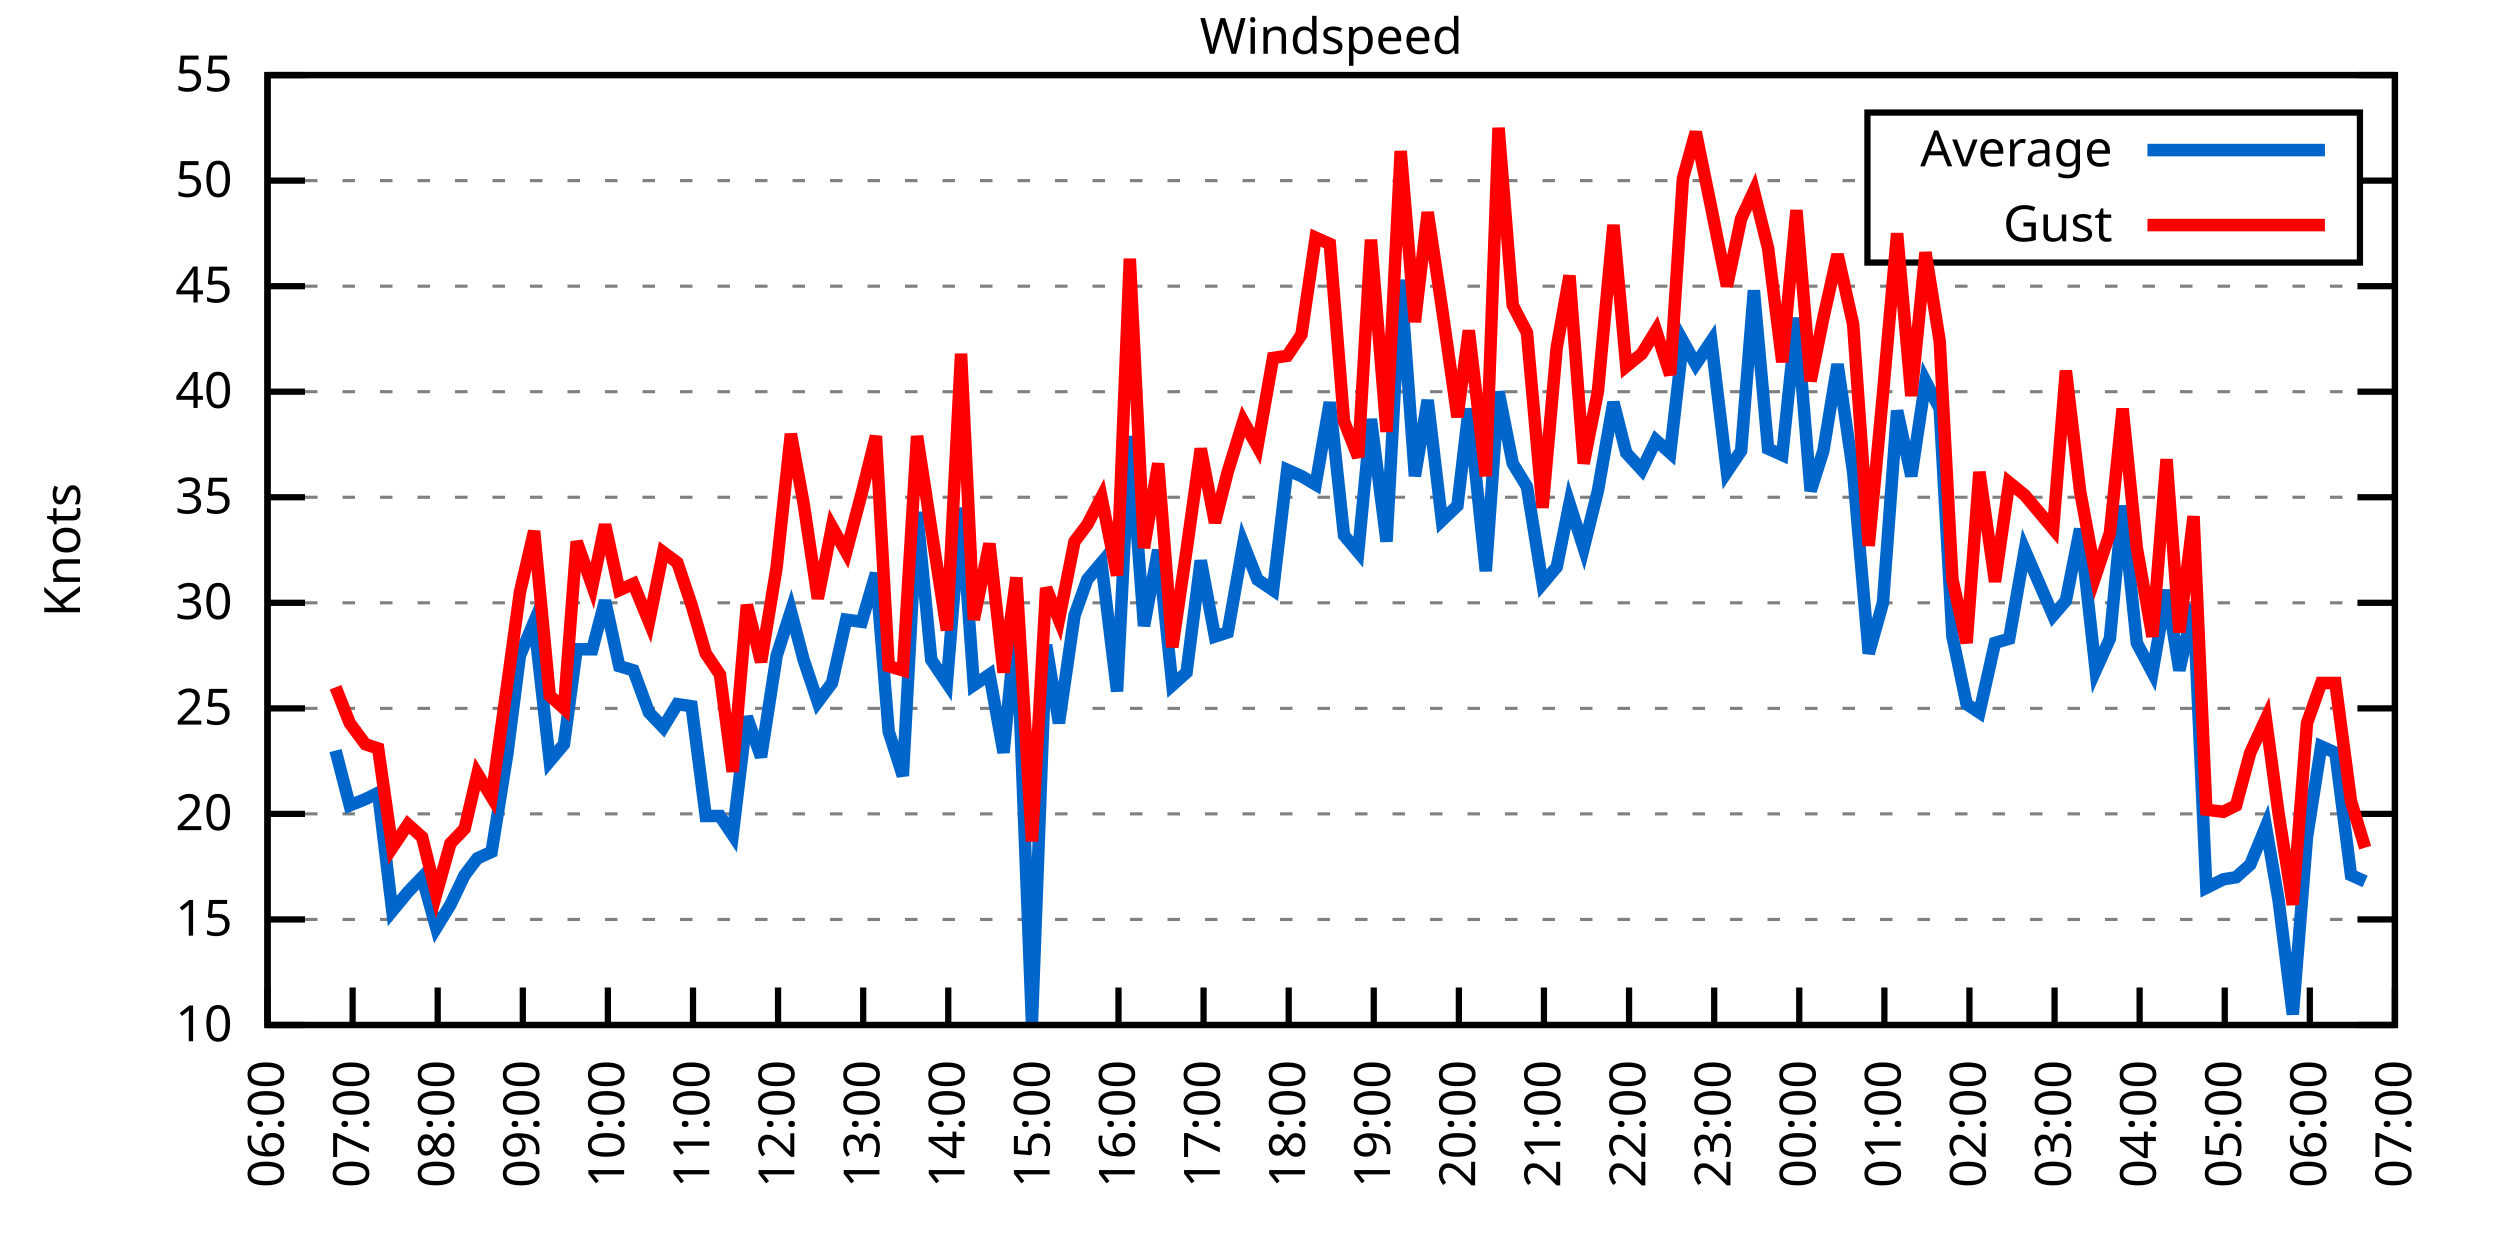
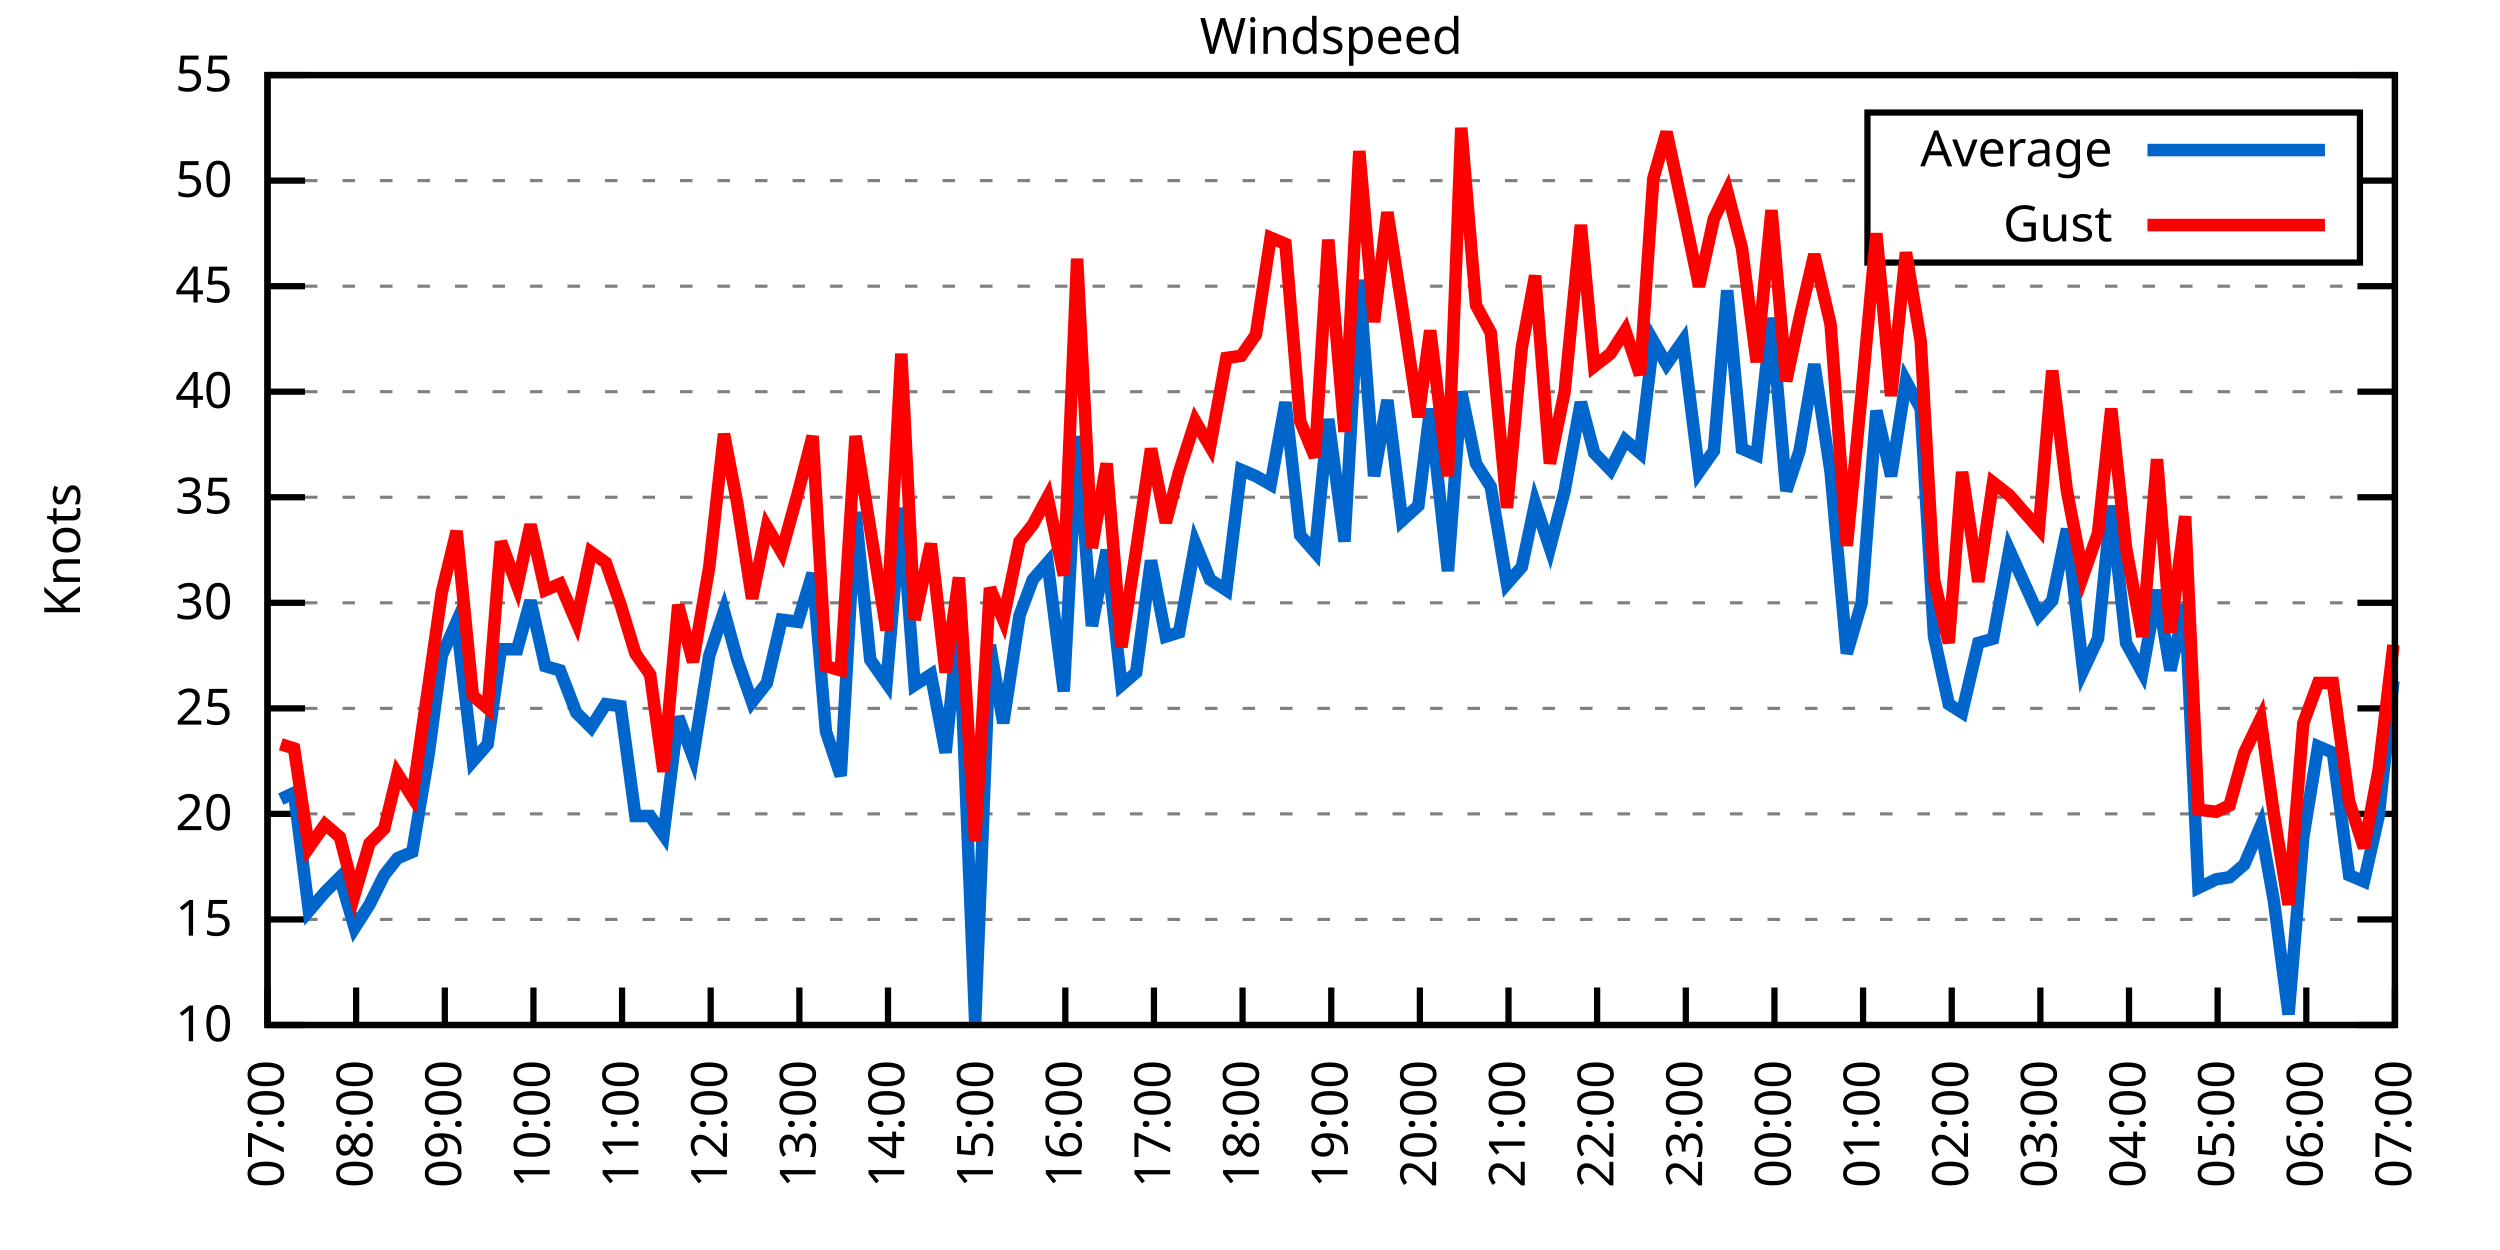
<svg xmlns="http://www.w3.org/2000/svg" xmlns:xlink="http://www.w3.org/1999/xlink" width="400" height="200" viewBox="0 0 400 200">
  <g id="gnuplot_canvas">
    <rect x="0" y="0" width="400" height="200" fill="none" />
    <defs>
      <circle id="gpDot" r="0.5" stroke-width="0.5" stroke="currentColor" />
      <path id="gpPt0" stroke-width="0.333" stroke="currentColor" d="M-1,0 h2 M0,-1 v2" />
      <path id="gpPt1" stroke-width="0.333" stroke="currentColor" d="M-1,-1 L1,1 M1,-1 L-1,1" />
      <path id="gpPt2" stroke-width="0.333" stroke="currentColor" d="M-1,0 L1,0 M0,-1 L0,1 M-1,-1 L1,1 M-1,1 L1,-1" />
      <rect id="gpPt3" stroke-width="0.333" stroke="currentColor" x="-1" y="-1" width="2" height="2" />
      <rect id="gpPt4" stroke-width="0.333" stroke="currentColor" fill="currentColor" x="-1" y="-1" width="2" height="2" />
      <circle id="gpPt5" stroke-width="0.333" stroke="currentColor" cx="0" cy="0" r="1" />
      <use xlink:href="#gpPt5" id="gpPt6" fill="currentColor" stroke="none" />
      <path id="gpPt7" stroke-width="0.333" stroke="currentColor" d="M0,-1.33 L-1.33,0.67 L1.33,0.67 z" />
      <use xlink:href="#gpPt7" id="gpPt8" fill="currentColor" stroke="none" />
      <use xlink:href="#gpPt7" id="gpPt9" stroke="currentColor" transform="rotate(180)" />
      <use xlink:href="#gpPt9" id="gpPt10" fill="currentColor" stroke="none" />
      <use xlink:href="#gpPt3" id="gpPt11" stroke="currentColor" transform="rotate(45)" />
      <use xlink:href="#gpPt11" id="gpPt12" fill="currentColor" stroke="none" />
      <path id="gpPt13" stroke-width="0.333" stroke="currentColor" d="M0,1.330 L1.265,0.411 L0.782,-1.067 L-0.782,-1.076 L-1.265,0.411 z" />
      <use xlink:href="#gpPt13" id="gpPt14" fill="currentColor" stroke="none" />
      <filter id="textbox" filterUnits="objectBoundingBox" x="0" y="0" height="1" width="1">
        <feFlood flood-color="white" flood-opacity="1" result="bgnd" />
        <feComposite in="SourceGraphic" in2="bgnd" operator="atop" />
      </filter>
      <filter id="greybox" filterUnits="objectBoundingBox" x="0" y="0" height="1" width="1">
        <feFlood flood-color="lightgrey" flood-opacity="1" result="grey" />
        <feComposite in="SourceGraphic" in2="grey" operator="atop" />
      </filter>
    </defs>
    <g fill="none" color="white" stroke="currentColor" stroke-width="1.00" stroke-linecap="butt" stroke-linejoin="miter">
</g>
    <g fill="none" color="black" stroke="currentColor" stroke-width="1.00" stroke-linecap="butt" stroke-linejoin="miter">
      <g stroke="none" shape-rendering="crispEdges">
        <polygon fill="rgb(255, 255, 255)" points="42.80,164.00 383.18,164.00 383.18,12.02 42.80,12.02 " />
      </g>
    </g>
    <g fill="none" color="black" stroke="currentColor" stroke-width="1.00" stroke-linecap="butt" stroke-linejoin="miter">
</g>
    <g fill="none" color="black" stroke="black" stroke-width="0.50" stroke-linecap="butt" stroke-linejoin="miter">
</g>
    <g fill="none" color="gray" stroke="currentColor" stroke-width="0.50" stroke-linecap="butt" stroke-linejoin="miter">
      <path stroke="gray" stroke-dasharray="2,4" class="gridline" d="M42.80,164.00 L383.19,164.00  " />
    </g>
    <g fill="none" color="gray" stroke="gray" stroke-width="1.00" stroke-linecap="butt" stroke-linejoin="miter">
</g>
    <g fill="none" color="black" stroke="currentColor" stroke-width="1.00" stroke-linecap="butt" stroke-linejoin="miter">
      <path stroke="black" d="M42.80,164.00 L48.80,164.00 M383.19,164.00 L377.19,164.00  " />
      <g transform="translate(37.20,166.60)" stroke="none" fill="black" font-family="Sans" font-size="8.00" text-anchor="end">
        <text>
          <tspan font-family="Sans"> 10</tspan>
        </text>
      </g>
    </g>
    <g fill="none" color="black" stroke="currentColor" stroke-width="1.00" stroke-linecap="butt" stroke-linejoin="miter">
</g>
    <g fill="none" color="black" stroke="black" stroke-width="0.50" stroke-linecap="butt" stroke-linejoin="miter">
</g>
    <g fill="none" color="gray" stroke="currentColor" stroke-width="0.50" stroke-linecap="butt" stroke-linejoin="miter">
      <path stroke="gray" stroke-dasharray="2,4" class="gridline" d="M42.80,147.11 L383.19,147.11  " />
    </g>
    <g fill="none" color="gray" stroke="gray" stroke-width="1.00" stroke-linecap="butt" stroke-linejoin="miter">
</g>
    <g fill="none" color="black" stroke="currentColor" stroke-width="1.00" stroke-linecap="butt" stroke-linejoin="miter">
      <path stroke="black" d="M42.80,147.11 L48.80,147.11 M383.19,147.11 L377.19,147.11  " />
      <g transform="translate(37.20,149.71)" stroke="none" fill="black" font-family="Sans" font-size="8.00" text-anchor="end">
        <text>
          <tspan font-family="Sans"> 15</tspan>
        </text>
      </g>
    </g>
    <g fill="none" color="black" stroke="currentColor" stroke-width="1.00" stroke-linecap="butt" stroke-linejoin="miter">
</g>
    <g fill="none" color="black" stroke="black" stroke-width="0.50" stroke-linecap="butt" stroke-linejoin="miter">
</g>
    <g fill="none" color="gray" stroke="currentColor" stroke-width="0.50" stroke-linecap="butt" stroke-linejoin="miter">
      <path stroke="gray" stroke-dasharray="2,4" class="gridline" d="M42.80,130.22 L383.19,130.22  " />
    </g>
    <g fill="none" color="gray" stroke="gray" stroke-width="1.00" stroke-linecap="butt" stroke-linejoin="miter">
</g>
    <g fill="none" color="black" stroke="currentColor" stroke-width="1.00" stroke-linecap="butt" stroke-linejoin="miter">
      <path stroke="black" d="M42.80,130.22 L48.80,130.22 M383.19,130.22 L377.19,130.22  " />
      <g transform="translate(37.20,132.82)" stroke="none" fill="black" font-family="Sans" font-size="8.00" text-anchor="end">
        <text>
          <tspan font-family="Sans"> 20</tspan>
        </text>
      </g>
    </g>
    <g fill="none" color="black" stroke="currentColor" stroke-width="1.00" stroke-linecap="butt" stroke-linejoin="miter">
</g>
    <g fill="none" color="black" stroke="black" stroke-width="0.50" stroke-linecap="butt" stroke-linejoin="miter">
</g>
    <g fill="none" color="gray" stroke="currentColor" stroke-width="0.50" stroke-linecap="butt" stroke-linejoin="miter">
      <path stroke="gray" stroke-dasharray="2,4" class="gridline" d="M42.80,113.34 L383.19,113.34  " />
    </g>
    <g fill="none" color="gray" stroke="gray" stroke-width="1.00" stroke-linecap="butt" stroke-linejoin="miter">
</g>
    <g fill="none" color="black" stroke="currentColor" stroke-width="1.00" stroke-linecap="butt" stroke-linejoin="miter">
      <path stroke="black" d="M42.80,113.34 L48.80,113.34 M383.19,113.34 L377.19,113.34  " />
      <g transform="translate(37.20,115.94)" stroke="none" fill="black" font-family="Sans" font-size="8.00" text-anchor="end">
        <text>
          <tspan font-family="Sans"> 25</tspan>
        </text>
      </g>
    </g>
    <g fill="none" color="black" stroke="currentColor" stroke-width="1.00" stroke-linecap="butt" stroke-linejoin="miter">
</g>
    <g fill="none" color="black" stroke="black" stroke-width="0.50" stroke-linecap="butt" stroke-linejoin="miter">
</g>
    <g fill="none" color="gray" stroke="currentColor" stroke-width="0.50" stroke-linecap="butt" stroke-linejoin="miter">
      <path stroke="gray" stroke-dasharray="2,4" class="gridline" d="M42.80,96.45 L383.19,96.45  " />
    </g>
    <g fill="none" color="gray" stroke="gray" stroke-width="1.00" stroke-linecap="butt" stroke-linejoin="miter">
</g>
    <g fill="none" color="black" stroke="currentColor" stroke-width="1.00" stroke-linecap="butt" stroke-linejoin="miter">
      <path stroke="black" d="M42.80,96.45 L48.80,96.45 M383.19,96.45 L377.19,96.45  " />
      <g transform="translate(37.20,99.05)" stroke="none" fill="black" font-family="Sans" font-size="8.00" text-anchor="end">
        <text>
          <tspan font-family="Sans"> 30</tspan>
        </text>
      </g>
    </g>
    <g fill="none" color="black" stroke="currentColor" stroke-width="1.00" stroke-linecap="butt" stroke-linejoin="miter">
</g>
    <g fill="none" color="black" stroke="black" stroke-width="0.50" stroke-linecap="butt" stroke-linejoin="miter">
</g>
    <g fill="none" color="gray" stroke="currentColor" stroke-width="0.50" stroke-linecap="butt" stroke-linejoin="miter">
      <path stroke="gray" stroke-dasharray="2,4" class="gridline" d="M42.80,79.56 L383.19,79.56  " />
    </g>
    <g fill="none" color="gray" stroke="gray" stroke-width="1.00" stroke-linecap="butt" stroke-linejoin="miter">
</g>
    <g fill="none" color="black" stroke="currentColor" stroke-width="1.00" stroke-linecap="butt" stroke-linejoin="miter">
      <path stroke="black" d="M42.80,79.56 L48.80,79.56 M383.19,79.56 L377.19,79.56  " />
      <g transform="translate(37.20,82.16)" stroke="none" fill="black" font-family="Sans" font-size="8.00" text-anchor="end">
        <text>
          <tspan font-family="Sans"> 35</tspan>
        </text>
      </g>
    </g>
    <g fill="none" color="black" stroke="currentColor" stroke-width="1.00" stroke-linecap="butt" stroke-linejoin="miter">
</g>
    <g fill="none" color="black" stroke="black" stroke-width="0.50" stroke-linecap="butt" stroke-linejoin="miter">
</g>
    <g fill="none" color="gray" stroke="currentColor" stroke-width="0.50" stroke-linecap="butt" stroke-linejoin="miter">
      <path stroke="gray" stroke-dasharray="2,4" class="gridline" d="M42.80,62.67 L383.19,62.67  " />
    </g>
    <g fill="none" color="gray" stroke="gray" stroke-width="1.00" stroke-linecap="butt" stroke-linejoin="miter">
</g>
    <g fill="none" color="black" stroke="currentColor" stroke-width="1.00" stroke-linecap="butt" stroke-linejoin="miter">
      <path stroke="black" d="M42.80,62.67 L48.80,62.67 M383.19,62.67 L377.19,62.67  " />
      <g transform="translate(37.20,65.27)" stroke="none" fill="black" font-family="Sans" font-size="8.00" text-anchor="end">
        <text>
          <tspan font-family="Sans"> 40</tspan>
        </text>
      </g>
    </g>
    <g fill="none" color="black" stroke="currentColor" stroke-width="1.00" stroke-linecap="butt" stroke-linejoin="miter">
</g>
    <g fill="none" color="black" stroke="black" stroke-width="0.50" stroke-linecap="butt" stroke-linejoin="miter">
</g>
    <g fill="none" color="gray" stroke="currentColor" stroke-width="0.50" stroke-linecap="butt" stroke-linejoin="miter">
      <path stroke="gray" stroke-dasharray="2,4" class="gridline" d="M42.80,45.79 L383.19,45.79  " />
    </g>
    <g fill="none" color="gray" stroke="gray" stroke-width="1.00" stroke-linecap="butt" stroke-linejoin="miter">
</g>
    <g fill="none" color="black" stroke="currentColor" stroke-width="1.00" stroke-linecap="butt" stroke-linejoin="miter">
      <path stroke="black" d="M42.80,45.79 L48.80,45.79 M383.19,45.79 L377.19,45.79  " />
      <g transform="translate(37.20,48.39)" stroke="none" fill="black" font-family="Sans" font-size="8.00" text-anchor="end">
        <text>
          <tspan font-family="Sans"> 45</tspan>
        </text>
      </g>
    </g>
    <g fill="none" color="black" stroke="currentColor" stroke-width="1.00" stroke-linecap="butt" stroke-linejoin="miter">
</g>
    <g fill="none" color="black" stroke="black" stroke-width="0.50" stroke-linecap="butt" stroke-linejoin="miter">
</g>
    <g fill="none" color="gray" stroke="currentColor" stroke-width="0.50" stroke-linecap="butt" stroke-linejoin="miter">
      <path stroke="gray" stroke-dasharray="2,4" class="gridline" d="M42.80,28.90 L298.79,28.90 M377.59,28.90 L383.19,28.90  " />
    </g>
    <g fill="none" color="gray" stroke="gray" stroke-width="1.00" stroke-linecap="butt" stroke-linejoin="miter">
</g>
    <g fill="none" color="black" stroke="currentColor" stroke-width="1.00" stroke-linecap="butt" stroke-linejoin="miter">
      <path stroke="black" d="M42.80,28.90 L48.80,28.90 M383.19,28.90 L377.19,28.90  " />
      <g transform="translate(37.20,31.50)" stroke="none" fill="black" font-family="Sans" font-size="8.00" text-anchor="end">
        <text>
          <tspan font-family="Sans"> 50</tspan>
        </text>
      </g>
    </g>
    <g fill="none" color="black" stroke="currentColor" stroke-width="1.00" stroke-linecap="butt" stroke-linejoin="miter">
</g>
    <g fill="none" color="black" stroke="black" stroke-width="0.50" stroke-linecap="butt" stroke-linejoin="miter">
</g>
    <g fill="none" color="gray" stroke="currentColor" stroke-width="0.50" stroke-linecap="butt" stroke-linejoin="miter">
      <path stroke="gray" stroke-dasharray="2,4" class="gridline" d="M42.80,12.01 L383.19,12.01  " />
    </g>
    <g fill="none" color="gray" stroke="gray" stroke-width="1.00" stroke-linecap="butt" stroke-linejoin="miter">
</g>
    <g fill="none" color="black" stroke="currentColor" stroke-width="1.00" stroke-linecap="butt" stroke-linejoin="miter">
      <path stroke="black" d="M42.80,12.01 L48.80,12.01 M383.19,12.01 L377.19,12.01  " />
      <g transform="translate(37.20,14.61)" stroke="none" fill="black" font-family="Sans" font-size="8.00" text-anchor="end">
        <text>
          <tspan font-family="Sans"> 55</tspan>
        </text>
      </g>
    </g>
    <g fill="none" color="black" stroke="currentColor" stroke-width="1.00" stroke-linecap="butt" stroke-linejoin="miter">
      <path stroke="black" d="M42.80,164.00 L42.80,158.00  " />
      <g transform="translate(45.40,169.60) rotate(270.00)" stroke="none" fill="black" font-family="Sans" font-size="8.00" text-anchor="end">
        <text>
-           <tspan font-family="Sans">06:00</tspan>
-         </text>
-       </g>
-     </g>
-     <g fill="none" color="black" stroke="currentColor" stroke-width="1.00" stroke-linecap="butt" stroke-linejoin="miter">
-       <path stroke="black" d="M56.42,164.00 L56.42,158.00  " />
-       <g transform="translate(59.02,169.60) rotate(270.00)" stroke="none" fill="black" font-family="Sans" font-size="8.00" text-anchor="end">
-         <text>
          <tspan font-family="Sans">07:00</tspan>
        </text>
      </g>
    </g>
    <g fill="none" color="black" stroke="currentColor" stroke-width="1.00" stroke-linecap="butt" stroke-linejoin="miter">
-       <path stroke="black" d="M70.03,164.00 L70.03,158.00  " />
-       <g transform="translate(72.63,169.60) rotate(270.00)" stroke="none" fill="black" font-family="Sans" font-size="8.00" text-anchor="end">
+       <path stroke="black" d="M56.98,164.00 L56.98,158.00  " />
+       <g transform="translate(59.58,169.60) rotate(270.00)" stroke="none" fill="black" font-family="Sans" font-size="8.00" text-anchor="end">
        <text>
          <tspan font-family="Sans">08:00</tspan>
        </text>
      </g>
    </g>
    <g fill="none" color="black" stroke="currentColor" stroke-width="1.00" stroke-linecap="butt" stroke-linejoin="miter">
-       <path stroke="black" d="M83.65,164.00 L83.65,158.00  " />
-       <g transform="translate(86.25,169.60) rotate(270.00)" stroke="none" fill="black" font-family="Sans" font-size="8.00" text-anchor="end">
+       <path stroke="black" d="M71.17,164.00 L71.17,158.00  " />
+       <g transform="translate(73.77,169.60) rotate(270.00)" stroke="none" fill="black" font-family="Sans" font-size="8.00" text-anchor="end">
        <text>
          <tspan font-family="Sans">09:00</tspan>
        </text>
      </g>
    </g>
    <g fill="none" color="black" stroke="currentColor" stroke-width="1.00" stroke-linecap="butt" stroke-linejoin="miter">
-       <path stroke="black" d="M97.26,164.00 L97.26,158.00  " />
-       <g transform="translate(99.86,169.60) rotate(270.00)" stroke="none" fill="black" font-family="Sans" font-size="8.00" text-anchor="end">
+       <path stroke="black" d="M85.35,164.00 L85.35,158.00  " />
+       <g transform="translate(87.95,169.60) rotate(270.00)" stroke="none" fill="black" font-family="Sans" font-size="8.00" text-anchor="end">
        <text>
          <tspan font-family="Sans">10:00</tspan>
        </text>
      </g>
    </g>
    <g fill="none" color="black" stroke="currentColor" stroke-width="1.00" stroke-linecap="butt" stroke-linejoin="miter">
-       <path stroke="black" d="M110.88,164.00 L110.88,158.00  " />
-       <g transform="translate(113.48,169.60) rotate(270.00)" stroke="none" fill="black" font-family="Sans" font-size="8.00" text-anchor="end">
+       <path stroke="black" d="M99.53,164.00 L99.53,158.00  " />
+       <g transform="translate(102.13,169.60) rotate(270.00)" stroke="none" fill="black" font-family="Sans" font-size="8.00" text-anchor="end">
        <text>
          <tspan font-family="Sans">11:00</tspan>
        </text>
      </g>
    </g>
    <g fill="none" color="black" stroke="currentColor" stroke-width="1.00" stroke-linecap="butt" stroke-linejoin="miter">
-       <path stroke="black" d="M124.49,164.00 L124.49,158.00  " />
-       <g transform="translate(127.09,169.60) rotate(270.00)" stroke="none" fill="black" font-family="Sans" font-size="8.00" text-anchor="end">
+       <path stroke="black" d="M113.71,164.00 L113.71,158.00  " />
+       <g transform="translate(116.31,169.60) rotate(270.00)" stroke="none" fill="black" font-family="Sans" font-size="8.00" text-anchor="end">
        <text>
          <tspan font-family="Sans">12:00</tspan>
        </text>
      </g>
    </g>
    <g fill="none" color="black" stroke="currentColor" stroke-width="1.00" stroke-linecap="butt" stroke-linejoin="miter">
-       <path stroke="black" d="M138.11,164.00 L138.11,158.00  " />
-       <g transform="translate(140.71,169.60) rotate(270.00)" stroke="none" fill="black" font-family="Sans" font-size="8.00" text-anchor="end">
+       <path stroke="black" d="M127.90,164.00 L127.90,158.00  " />
+       <g transform="translate(130.50,169.60) rotate(270.00)" stroke="none" fill="black" font-family="Sans" font-size="8.00" text-anchor="end">
        <text>
          <tspan font-family="Sans">13:00</tspan>
        </text>
      </g>
    </g>
    <g fill="none" color="black" stroke="currentColor" stroke-width="1.00" stroke-linecap="butt" stroke-linejoin="miter">
-       <path stroke="black" d="M151.72,164.00 L151.72,158.00  " />
-       <g transform="translate(154.32,169.60) rotate(270.00)" stroke="none" fill="black" font-family="Sans" font-size="8.00" text-anchor="end">
+       <path stroke="black" d="M142.08,164.00 L142.08,158.00  " />
+       <g transform="translate(144.68,169.60) rotate(270.00)" stroke="none" fill="black" font-family="Sans" font-size="8.00" text-anchor="end">
        <text>
          <tspan font-family="Sans">14:00</tspan>
        </text>
      </g>
    </g>
    <g fill="none" color="black" stroke="currentColor" stroke-width="1.00" stroke-linecap="butt" stroke-linejoin="miter">
-       <path stroke="black" d="M165.34,164.00 L165.34,158.00  " />
-       <g transform="translate(167.94,169.60) rotate(270.00)" stroke="none" fill="black" font-family="Sans" font-size="8.00" text-anchor="end">
+       <path stroke="black" d="M156.26,164.00 L156.26,158.00  " />
+       <g transform="translate(158.86,169.60) rotate(270.00)" stroke="none" fill="black" font-family="Sans" font-size="8.00" text-anchor="end">
        <text>
          <tspan font-family="Sans">15:00</tspan>
        </text>
      </g>
    </g>
    <g fill="none" color="black" stroke="currentColor" stroke-width="1.00" stroke-linecap="butt" stroke-linejoin="miter">
-       <path stroke="black" d="M178.96,164.00 L178.96,158.00  " />
-       <g transform="translate(181.56,169.60) rotate(270.00)" stroke="none" fill="black" font-family="Sans" font-size="8.00" text-anchor="end">
+       <path stroke="black" d="M170.45,164.00 L170.45,158.00  " />
+       <g transform="translate(173.05,169.60) rotate(270.00)" stroke="none" fill="black" font-family="Sans" font-size="8.00" text-anchor="end">
        <text>
          <tspan font-family="Sans">16:00</tspan>
        </text>
      </g>
    </g>
    <g fill="none" color="black" stroke="currentColor" stroke-width="1.00" stroke-linecap="butt" stroke-linejoin="miter">
-       <path stroke="black" d="M192.57,164.00 L192.57,158.00  " />
-       <g transform="translate(195.17,169.60) rotate(270.00)" stroke="none" fill="black" font-family="Sans" font-size="8.00" text-anchor="end">
+       <path stroke="black" d="M184.63,164.00 L184.63,158.00  " />
+       <g transform="translate(187.23,169.60) rotate(270.00)" stroke="none" fill="black" font-family="Sans" font-size="8.00" text-anchor="end">
        <text>
          <tspan font-family="Sans">17:00</tspan>
        </text>
      </g>
    </g>
    <g fill="none" color="black" stroke="currentColor" stroke-width="1.00" stroke-linecap="butt" stroke-linejoin="miter">
-       <path stroke="black" d="M206.19,164.00 L206.19,158.00  " />
-       <g transform="translate(208.79,169.60) rotate(270.00)" stroke="none" fill="black" font-family="Sans" font-size="8.00" text-anchor="end">
+       <path stroke="black" d="M198.81,164.00 L198.81,158.00  " />
+       <g transform="translate(201.41,169.60) rotate(270.00)" stroke="none" fill="black" font-family="Sans" font-size="8.00" text-anchor="end">
        <text>
          <tspan font-family="Sans">18:00</tspan>
        </text>
      </g>
    </g>
    <g fill="none" color="black" stroke="currentColor" stroke-width="1.00" stroke-linecap="butt" stroke-linejoin="miter">
-       <path stroke="black" d="M219.80,164.00 L219.80,158.00  " />
-       <g transform="translate(222.40,169.60) rotate(270.00)" stroke="none" fill="black" font-family="Sans" font-size="8.00" text-anchor="end">
+       <path stroke="black" d="M213.00,164.00 L213.00,158.00  " />
+       <g transform="translate(215.60,169.60) rotate(270.00)" stroke="none" fill="black" font-family="Sans" font-size="8.00" text-anchor="end">
        <text>
          <tspan font-family="Sans">19:00</tspan>
        </text>
      </g>
    </g>
    <g fill="none" color="black" stroke="currentColor" stroke-width="1.00" stroke-linecap="butt" stroke-linejoin="miter">
-       <path stroke="black" d="M233.42,164.00 L233.42,158.00  " />
-       <g transform="translate(236.02,169.60) rotate(270.00)" stroke="none" fill="black" font-family="Sans" font-size="8.00" text-anchor="end">
+       <path stroke="black" d="M227.18,164.00 L227.18,158.00  " />
+       <g transform="translate(229.78,169.60) rotate(270.00)" stroke="none" fill="black" font-family="Sans" font-size="8.00" text-anchor="end">
        <text>
          <tspan font-family="Sans">20:00</tspan>
        </text>
      </g>
    </g>
    <g fill="none" color="black" stroke="currentColor" stroke-width="1.00" stroke-linecap="butt" stroke-linejoin="miter">
-       <path stroke="black" d="M247.03,164.00 L247.03,158.00  " />
-       <g transform="translate(249.63,169.60) rotate(270.00)" stroke="none" fill="black" font-family="Sans" font-size="8.00" text-anchor="end">
+       <path stroke="black" d="M241.36,164.00 L241.36,158.00  " />
+       <g transform="translate(243.96,169.60) rotate(270.00)" stroke="none" fill="black" font-family="Sans" font-size="8.00" text-anchor="end">
        <text>
          <tspan font-family="Sans">21:00</tspan>
        </text>
      </g>
    </g>
    <g fill="none" color="black" stroke="currentColor" stroke-width="1.00" stroke-linecap="butt" stroke-linejoin="miter">
-       <path stroke="black" d="M260.65,164.00 L260.65,158.00  " />
-       <g transform="translate(263.25,169.60) rotate(270.00)" stroke="none" fill="black" font-family="Sans" font-size="8.00" text-anchor="end">
+       <path stroke="black" d="M255.54,164.00 L255.54,158.00  " />
+       <g transform="translate(258.14,169.60) rotate(270.00)" stroke="none" fill="black" font-family="Sans" font-size="8.00" text-anchor="end">
        <text>
          <tspan font-family="Sans">22:00</tspan>
        </text>
      </g>
    </g>
    <g fill="none" color="black" stroke="currentColor" stroke-width="1.00" stroke-linecap="butt" stroke-linejoin="miter">
-       <path stroke="black" d="M274.27,164.00 L274.27,158.00  " />
-       <g transform="translate(276.87,169.60) rotate(270.00)" stroke="none" fill="black" font-family="Sans" font-size="8.00" text-anchor="end">
+       <path stroke="black" d="M269.73,164.00 L269.73,158.00  " />
+       <g transform="translate(272.33,169.60) rotate(270.00)" stroke="none" fill="black" font-family="Sans" font-size="8.00" text-anchor="end">
        <text>
          <tspan font-family="Sans">23:00</tspan>
        </text>
      </g>
    </g>
    <g fill="none" color="black" stroke="currentColor" stroke-width="1.00" stroke-linecap="butt" stroke-linejoin="miter">
-       <path stroke="black" d="M287.88,164.00 L287.88,158.00  " />
-       <g transform="translate(290.48,169.60) rotate(270.00)" stroke="none" fill="black" font-family="Sans" font-size="8.00" text-anchor="end">
+       <path stroke="black" d="M283.91,164.00 L283.91,158.00  " />
+       <g transform="translate(286.51,169.60) rotate(270.00)" stroke="none" fill="black" font-family="Sans" font-size="8.00" text-anchor="end">
        <text>
          <tspan font-family="Sans">00:00</tspan>
        </text>
      </g>
    </g>
    <g fill="none" color="black" stroke="currentColor" stroke-width="1.00" stroke-linecap="butt" stroke-linejoin="miter">
-       <path stroke="black" d="M301.50,164.00 L301.50,158.00  " />
-       <g transform="translate(304.10,169.60) rotate(270.00)" stroke="none" fill="black" font-family="Sans" font-size="8.00" text-anchor="end">
+       <path stroke="black" d="M298.09,164.00 L298.09,158.00  " />
+       <g transform="translate(300.69,169.60) rotate(270.00)" stroke="none" fill="black" font-family="Sans" font-size="8.00" text-anchor="end">
        <text>
          <tspan font-family="Sans">01:00</tspan>
        </text>
      </g>
    </g>
    <g fill="none" color="black" stroke="currentColor" stroke-width="1.00" stroke-linecap="butt" stroke-linejoin="miter">
-       <path stroke="black" d="M315.11,164.00 L315.11,158.00  " />
-       <g transform="translate(317.71,169.60) rotate(270.00)" stroke="none" fill="black" font-family="Sans" font-size="8.00" text-anchor="end">
+       <path stroke="black" d="M312.28,164.00 L312.28,158.00  " />
+       <g transform="translate(314.88,169.60) rotate(270.00)" stroke="none" fill="black" font-family="Sans" font-size="8.00" text-anchor="end">
        <text>
          <tspan font-family="Sans">02:00</tspan>
        </text>
      </g>
    </g>
    <g fill="none" color="black" stroke="currentColor" stroke-width="1.00" stroke-linecap="butt" stroke-linejoin="miter">
-       <path stroke="black" d="M328.73,164.00 L328.73,158.00  " />
-       <g transform="translate(331.33,169.60) rotate(270.00)" stroke="none" fill="black" font-family="Sans" font-size="8.00" text-anchor="end">
+       <path stroke="black" d="M326.46,164.00 L326.46,158.00  " />
+       <g transform="translate(329.06,169.60) rotate(270.00)" stroke="none" fill="black" font-family="Sans" font-size="8.00" text-anchor="end">
        <text>
          <tspan font-family="Sans">03:00</tspan>
        </text>
      </g>
    </g>
    <g fill="none" color="black" stroke="currentColor" stroke-width="1.00" stroke-linecap="butt" stroke-linejoin="miter">
-       <path stroke="black" d="M342.34,164.00 L342.34,158.00  " />
-       <g transform="translate(344.94,169.60) rotate(270.00)" stroke="none" fill="black" font-family="Sans" font-size="8.00" text-anchor="end">
+       <path stroke="black" d="M340.64,164.00 L340.64,158.00  " />
+       <g transform="translate(343.24,169.60) rotate(270.00)" stroke="none" fill="black" font-family="Sans" font-size="8.00" text-anchor="end">
        <text>
          <tspan font-family="Sans">04:00</tspan>
        </text>
      </g>
    </g>
    <g fill="none" color="black" stroke="currentColor" stroke-width="1.00" stroke-linecap="butt" stroke-linejoin="miter">
-       <path stroke="black" d="M355.96,164.00 L355.96,158.00  " />
-       <g transform="translate(358.56,169.60) rotate(270.00)" stroke="none" fill="black" font-family="Sans" font-size="8.00" text-anchor="end">
+       <path stroke="black" d="M354.82,164.00 L354.82,158.00  " />
+       <g transform="translate(357.42,169.60) rotate(270.00)" stroke="none" fill="black" font-family="Sans" font-size="8.00" text-anchor="end">
        <text>
          <tspan font-family="Sans">05:00</tspan>
        </text>
      </g>
    </g>
    <g fill="none" color="black" stroke="currentColor" stroke-width="1.00" stroke-linecap="butt" stroke-linejoin="miter">
-       <path stroke="black" d="M369.57,164.00 L369.57,158.00  " />
-       <g transform="translate(372.17,169.60) rotate(270.00)" stroke="none" fill="black" font-family="Sans" font-size="8.00" text-anchor="end">
+       <path stroke="black" d="M369.01,164.00 L369.01,158.00  " />
+       <g transform="translate(371.61,169.60) rotate(270.00)" stroke="none" fill="black" font-family="Sans" font-size="8.00" text-anchor="end">
        <text>
          <tspan font-family="Sans">06:00</tspan>
        </text>
      </g>
    </g>
    <g fill="none" color="black" stroke="currentColor" stroke-width="1.00" stroke-linecap="butt" stroke-linejoin="miter">
      <path stroke="black" d="M383.19,164.00 L383.19,158.00  " />
      <g transform="translate(385.79,169.60) rotate(270.00)" stroke="none" fill="black" font-family="Sans" font-size="8.00" text-anchor="end">
        <text>
          <tspan font-family="Sans">07:00</tspan>
        </text>
      </g>
    </g>
    <g fill="none" color="black" stroke="currentColor" stroke-width="1.00" stroke-linecap="butt" stroke-linejoin="miter">
</g>
    <g fill="none" color="black" stroke="currentColor" stroke-width="1.00" stroke-linecap="butt" stroke-linejoin="miter">
      <path stroke="black" d="M42.80,12.01 L42.80,164.00 L383.19,164.00 L383.19,12.01 L42.80,12.01 Z  " />
    </g>
    <g fill="none" color="black" stroke="currentColor" stroke-width="1.00" stroke-linecap="butt" stroke-linejoin="miter">
</g>
    <g fill="none" color="black" stroke="currentColor" stroke-width="1.00" stroke-linecap="butt" stroke-linejoin="miter">
      <path stroke="black" d="M298.79,42.01 L298.79,18.01 L377.59,18.01 L377.59,42.01 L298.79,42.01 Z  " />
    </g>
    <g id="Windspeed_plot_1">
      <g fill="none" color="white" stroke="black" stroke-width="2.00" stroke-linecap="butt" stroke-linejoin="miter">
</g>
      <g fill="none" color="black" stroke="currentColor" stroke-width="2.00" stroke-linecap="butt" stroke-linejoin="miter">
        <g transform="translate(337.99,26.61)" stroke="none" fill="black" font-family="Sans" font-size="8.00" text-anchor="end">
          <text>
            <tspan font-family="Sans">Average</tspan>
          </text>
        </g>
      </g>
      <g fill="none" color="black" stroke="currentColor" stroke-width="2.00" stroke-linecap="butt" stroke-linejoin="miter">
-         <path stroke="rgb(  0, 102, 204)" d="M343.59,24.01 L371.99,24.01 M53.69,120.09 L55.96,128.87 L58.46,127.86 L60.50,126.85 L62.77,145.76 L65.27,142.72   L67.54,140.36 L69.80,148.46 L72.07,144.75 L74.34,140.02 L76.39,137.32 L78.65,136.30 L81.15,120.77 L83.19,104.89   L85.46,99.49 L87.96,121.78 L90.23,119.08 L92.27,103.88 L94.77,103.88 L96.81,96.11 L99.08,106.58 L101.35,107.26   L103.84,114.01 L106.11,116.38 L108.38,112.66 L110.65,113.00 L112.92,130.56 L115.19,130.56 L117.23,133.60 L119.50,114.69   L121.77,121.11 L124.27,104.89 L126.54,97.80 L128.58,105.57 L130.85,112.32 L133.12,109.28 L135.39,99.15 L137.88,99.49   L140.15,91.72 L142.19,117.05 L144.46,124.14 L146.73,81.93 L149.00,105.57 L151.50,109.28 L153.77,81.25 L155.81,109.62   L158.31,107.93 L160.57,120.43 L162.62,99.15 L165.11,163.66 L167.38,103.20 L169.43,115.70 L171.92,98.48 L173.96,92.73   L176.23,90.03 L178.73,110.63 L180.77,69.77 L183.04,100.16 L185.31,88.00 L187.58,109.62 L189.85,107.59 L192.12,89.69   L194.39,101.85 L196.43,101.18 L198.93,86.99 L201.19,92.73 L203.69,94.42 L205.96,75.17 L208.23,76.18 L210.50,77.53   L212.77,64.36 L215.04,85.64 L217.31,88.34 L219.35,67.06 L221.85,86.65 L224.11,44.77 L226.38,76.18 L228.43,64.02   L230.70,83.28 L233.19,80.91 L235.01,65.38 L237.73,91.38 L239.77,62.67 L242.04,74.16 L244.31,77.87 L246.81,93.41   L249.08,90.71 L251.12,80.57 L253.39,87.67 L255.66,78.55 L258.15,64.36 L260.20,72.47 L262.69,75.17 L264.96,70.44   L267.23,72.47 L269.27,54.57 L271.32,58.28 L273.81,54.57 L276.31,75.51 L278.58,72.13 L280.62,46.46 L282.89,71.79   L285.16,72.81 L287.43,50.85 L289.70,78.55 L291.74,72.13 L294.01,58.28 L296.50,75.51 L299.00,104.56 L301.27,96.45   L303.54,65.71 L305.81,76.18 L308.08,60.98 L310.35,65.38 L312.39,101.85 L314.66,112.66 L316.70,114.01 L319.20,102.87   L321.47,102.19 L323.96,88.00 L328.50,98.48 L330.54,96.11 L332.81,84.63 L335.31,107.26 L337.58,102.19 L339.62,80.91   L341.89,102.87 L344.39,107.59 L346.65,94.42 L348.70,107.26 L350.97,96.79 L353.01,142.05 L355.73,140.69 L357.77,140.36   L360.04,138.33 L362.54,132.25 L364.58,144.07 L366.85,162.31 L369.12,133.94 L371.39,119.42 L373.66,120.43 L376.16,140.02   L378.42,141.03  " />
+         <path stroke="rgb(  0, 102, 204)" d="M343.59,24.01 L371.99,24.01 M44.93,127.86 L47.05,126.85 L49.42,145.76 L52.02,142.72 L54.38,140.36 L56.75,148.46   L59.11,144.75 L61.47,140.02 L63.60,137.32 L65.97,136.30 L68.57,120.77 L70.69,104.89 L73.06,99.49 L75.66,121.78   L78.02,119.08 L80.15,103.88 L82.75,103.88 L84.88,96.11 L87.24,106.58 L89.60,107.26 L92.20,114.01 L94.57,116.38   L96.93,112.66 L99.30,113.00 L101.66,130.56 L104.02,130.56 L106.15,133.60 L108.51,114.69 L110.88,121.11 L113.48,104.89   L115.84,97.80 L117.97,105.57 L120.33,112.32 L122.70,109.28 L125.06,99.15 L127.66,99.49 L130.02,91.72 L132.15,117.05   L134.52,124.14 L136.88,81.93 L139.24,105.57 L141.84,109.28 L144.21,81.25 L146.34,109.62 L148.94,107.93 L151.30,120.43   L153.43,99.15 L156.03,163.66 L158.39,103.20 L160.52,115.70 L163.12,98.48 L165.25,92.73 L167.61,90.03 L170.21,110.63   L172.34,69.77 L174.70,100.16 L177.06,88.00 L179.43,109.62 L181.79,107.59 L184.16,89.69 L186.52,101.85 L188.65,101.18   L191.25,86.99 L193.61,92.73 L196.21,94.42 L198.58,75.17 L200.94,76.18 L203.30,77.53 L205.67,64.36 L208.03,85.64   L210.39,88.34 L212.52,67.06 L215.12,86.65 L217.49,44.77 L219.85,76.18 L221.98,64.02 L224.34,83.28 L226.94,80.91   L228.83,65.38 L231.67,91.38 L233.80,62.67 L236.16,74.16 L238.52,77.87 L241.12,93.41 L243.49,90.71 L245.62,80.57   L247.98,87.67 L250.34,78.55 L252.94,64.36 L255.07,72.47 L257.67,75.17 L260.04,70.44 L262.40,72.47 L264.53,54.57   L266.65,58.28 L269.25,54.57 L271.85,75.51 L274.22,72.13 L276.35,46.46 L278.71,71.79 L281.07,72.81 L283.44,50.85   L285.80,78.55 L287.93,72.13 L290.29,58.28 L292.89,75.51 L295.49,104.56 L297.86,96.45 L300.22,65.71 L302.58,76.18   L304.95,60.98 L307.31,65.38 L309.44,101.85 L311.80,112.66 L313.93,114.01 L316.53,102.87 L318.89,102.19 L321.49,88.00   L326.22,98.48 L328.35,96.11 L330.71,84.63 L333.31,107.26 L335.68,102.19 L337.80,80.91 L340.17,102.87 L342.77,107.59   L345.13,94.42 L347.26,107.26 L349.62,96.79 L351.75,142.05 L354.59,140.69 L356.72,140.36 L359.08,138.33 L361.68,132.25   L363.81,144.07 L366.17,162.31 L368.53,133.94 L370.90,119.42 L373.26,120.43 L375.86,140.02 L378.23,141.03 L380.59,130.56   L382.95,108.95  " />
      </g>
    </g>
    <g id="Windspeed_plot_2">
      <g fill="none" color="black" stroke="currentColor" stroke-width="2.00" stroke-linecap="butt" stroke-linejoin="miter">
        <g transform="translate(337.99,38.61)" stroke="none" fill="black" font-family="Sans" font-size="8.00" text-anchor="end">
          <text>
            <tspan font-family="Sans">Gust</tspan>
          </text>
        </g>
      </g>
      <g fill="none" color="black" stroke="currentColor" stroke-width="2.00" stroke-linecap="butt" stroke-linejoin="miter">
-         <path stroke="rgb(255,   0,   0)" d="M343.59,36.01 L371.99,36.01 M53.69,109.96 L55.96,115.70 L58.46,119.08 L60.50,119.75 L62.77,135.63 L65.27,131.91   L67.54,133.94 L69.80,143.06 L72.07,134.95 L74.34,132.59 L76.39,123.81 L78.65,127.52 L81.15,109.62 L83.19,94.76   L85.46,84.97 L87.96,111.31 L90.23,113.34 L92.27,86.65 L94.77,93.75 L96.81,83.95 L99.08,94.42 L101.35,93.41   L103.84,99.49 L106.11,88.34 L108.38,90.03 L110.65,96.79 L112.92,104.56 L115.19,107.93 L117.23,123.47 L119.50,96.79   L121.77,105.91 L124.27,90.71 L126.54,69.43 L128.58,80.57 L130.85,95.77 L133.12,84.29 L135.39,88.34 L137.88,78.89   L140.15,69.77 L142.19,106.58 L144.46,107.26 L146.73,69.77 L149.00,84.63 L151.50,100.84 L153.77,56.59 L155.81,99.15   L158.31,86.99 L160.57,107.59 L162.62,92.40 L165.11,134.62 L167.38,94.08 L169.43,99.15 L171.92,86.65 L173.96,83.95   L176.23,79.56 L178.73,92.06 L180.77,41.39 L183.04,87.67 L185.31,74.16 L187.58,103.54 L189.85,88.00 L192.12,71.79   L194.39,83.61 L196.43,75.51 L198.93,67.40 L201.19,71.45 L203.69,57.27 L205.96,56.93 L208.23,53.55 L210.50,38.02   L212.77,39.03 L215.04,67.40 L217.31,73.14 L219.35,38.35 L221.85,69.09 L224.11,24.17 L226.38,51.53 L228.43,33.96   L230.70,49.16 L233.19,66.73 L235.01,52.88 L237.73,76.18 L239.77,20.45 L242.04,48.83 L244.31,53.22 L246.81,81.25   L249.08,55.58 L251.12,44.10 L253.39,74.16 L255.66,62.67 L258.15,35.99 L260.20,58.62 L262.69,56.59 L264.96,52.88   L267.23,59.97 L269.27,28.56 L271.32,21.13 L273.81,33.29 L276.31,45.79 L278.58,34.98 L280.62,30.59 L282.89,39.71   L285.16,57.94 L287.43,33.63 L289.70,60.98 L291.74,50.85 L294.01,40.72 L296.50,51.87 L299.00,87.33 L301.27,63.01   L303.54,37.34 L305.81,63.35 L308.08,40.38 L310.35,54.57 L312.39,92.73 L314.66,102.87 L316.70,75.51 L319.20,93.07   L321.47,77.20 L323.96,79.22 L328.50,84.63 L330.54,59.30 L332.81,78.55 L335.31,92.06 L337.58,85.30 L339.62,65.38   L341.89,87.67 L344.39,101.85 L346.65,73.48 L348.70,101.18 L350.97,82.60 L353.01,129.55 L355.73,129.89 L357.77,128.87   L360.04,120.43 L362.54,115.03 L364.58,130.22 L366.85,144.75 L369.12,115.70 L371.39,109.28 L373.66,109.28 L376.16,128.20   L378.42,135.63  " />
+         <path stroke="rgb(255,   0,   0)" d="M343.59,36.01 L371.99,36.01 M44.93,119.08 L47.05,119.75 L49.42,135.63 L52.02,131.91 L54.38,133.94 L56.75,143.06   L59.11,134.95 L61.47,132.59 L63.60,123.81 L65.97,127.52 L68.57,109.62 L70.69,94.76 L73.06,84.97 L75.66,111.31   L78.02,113.34 L80.15,86.65 L82.75,93.75 L84.88,83.95 L87.24,94.42 L89.60,93.41 L92.20,99.49 L94.57,88.34   L96.93,90.03 L99.30,96.79 L101.66,104.56 L104.02,107.93 L106.15,123.47 L108.51,96.79 L110.88,105.91 L113.48,90.71   L115.84,69.43 L117.97,80.57 L120.33,95.77 L122.70,84.29 L125.06,88.34 L127.66,78.89 L130.02,69.77 L132.15,106.58   L134.52,107.26 L136.88,69.77 L139.24,84.63 L141.84,100.84 L144.21,56.59 L146.34,99.15 L148.94,86.99 L151.30,107.59   L153.43,92.40 L156.03,134.62 L158.39,94.08 L160.52,99.15 L163.12,86.65 L165.25,83.95 L167.61,79.56 L170.21,92.06   L172.34,41.39 L174.70,87.67 L177.06,74.16 L179.43,103.54 L181.79,88.00 L184.16,71.79 L186.52,83.61 L188.65,75.51   L191.25,67.40 L193.61,71.45 L196.21,57.27 L198.58,56.93 L200.94,53.55 L203.30,38.02 L205.67,39.03 L208.03,67.40   L210.39,73.14 L212.52,38.35 L215.12,69.09 L217.49,24.17 L219.85,51.53 L221.98,33.96 L224.34,49.16 L226.94,66.73   L228.83,52.88 L231.67,76.18 L233.80,20.45 L236.16,48.83 L238.52,53.22 L241.12,81.25 L243.49,55.58 L245.62,44.10   L247.98,74.16 L250.34,62.67 L252.94,35.99 L255.07,58.62 L257.67,56.59 L260.04,52.88 L262.40,59.97 L264.53,28.56   L266.65,21.13 L269.25,33.29 L271.85,45.79 L274.22,34.98 L276.35,30.59 L278.71,39.71 L281.07,57.94 L283.44,33.63   L285.80,60.98 L287.93,50.85 L290.29,40.72 L292.89,51.87 L295.49,87.33 L297.86,63.01 L300.22,37.34 L302.58,63.35   L304.95,40.38 L307.31,54.57 L309.44,92.73 L311.80,102.87 L313.93,75.51 L316.53,93.07 L318.89,77.20 L321.49,79.22   L326.22,84.63 L328.35,59.30 L330.71,78.55 L333.31,92.06 L335.68,85.30 L337.80,65.38 L340.17,87.67 L342.77,101.85   L345.13,73.48 L347.26,101.18 L349.62,82.60 L351.75,129.55 L354.59,129.89 L356.72,128.87 L359.08,120.43 L361.68,115.03   L363.81,130.22 L366.17,144.75 L368.53,115.70 L370.90,109.28 L373.26,109.28 L375.86,128.20 L378.23,135.63 L380.59,123.13   L382.95,103.20  " />
      </g>
    </g>
    <g fill="none" color="black" stroke="currentColor" stroke-width="2.00" stroke-linecap="butt" stroke-linejoin="miter">
</g>
    <g fill="none" color="black" stroke="black" stroke-width="1.00" stroke-linecap="butt" stroke-linejoin="miter">
</g>
    <g fill="none" color="black" stroke="currentColor" stroke-width="1.00" stroke-linecap="butt" stroke-linejoin="miter">
      <path stroke="black" d="M42.80,12.01 L42.80,164.00 L383.19,164.00 L383.19,12.01 L42.80,12.01 Z  " />
      <g transform="translate(12.80,88.01) rotate(270.00)" stroke="none" fill="black" font-family="Sans" font-size="8.00" text-anchor="middle">
        <text>
          <tspan font-family="Sans">Knots</tspan>
        </text>
      </g>
    </g>
    <g fill="none" color="black" stroke="currentColor" stroke-width="1.00" stroke-linecap="butt" stroke-linejoin="miter">
</g>
    <g fill="none" color="black" stroke="currentColor" stroke-width="1.00" stroke-linecap="butt" stroke-linejoin="miter">
      <g transform="translate(212.99,8.61)" stroke="none" fill="black" font-family="Sans" font-size="8.00" text-anchor="middle">
        <text>
          <tspan font-family="Sans">Windspeed</tspan>
        </text>
      </g>
    </g>
    <g fill="none" color="black" stroke="currentColor" stroke-width="1.00" stroke-linecap="butt" stroke-linejoin="miter">
</g>
  </g>
</svg>
